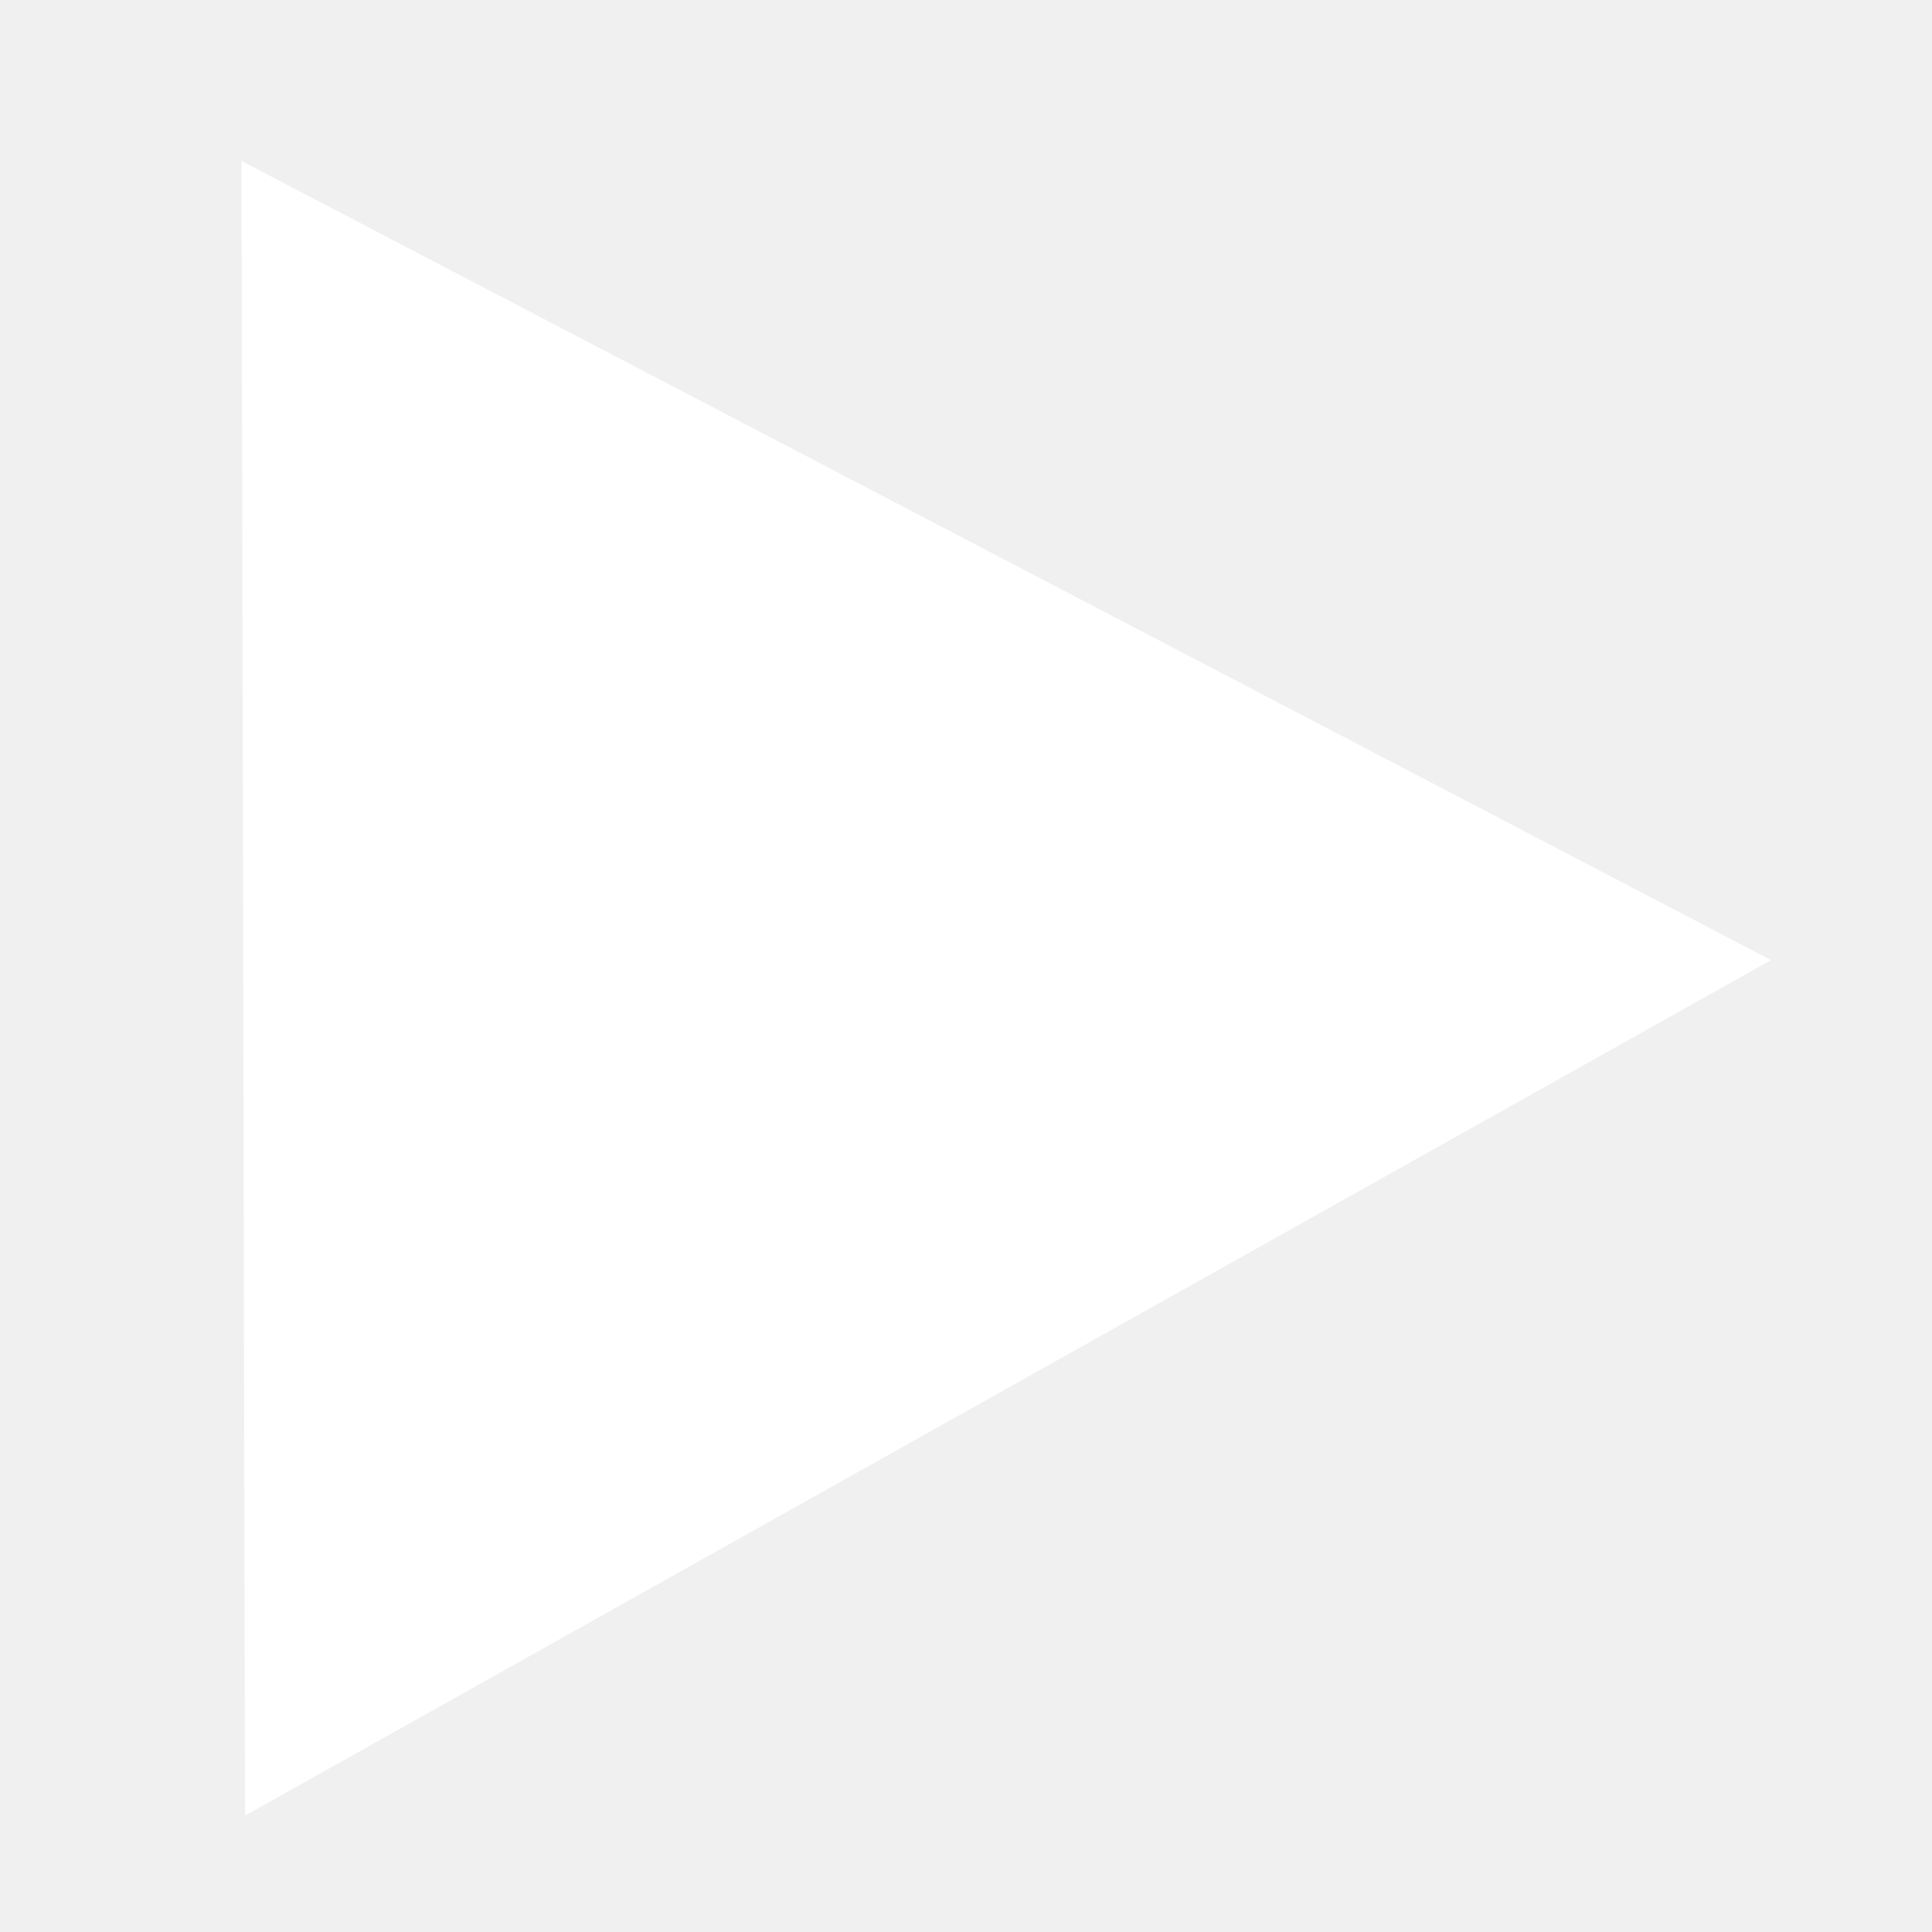
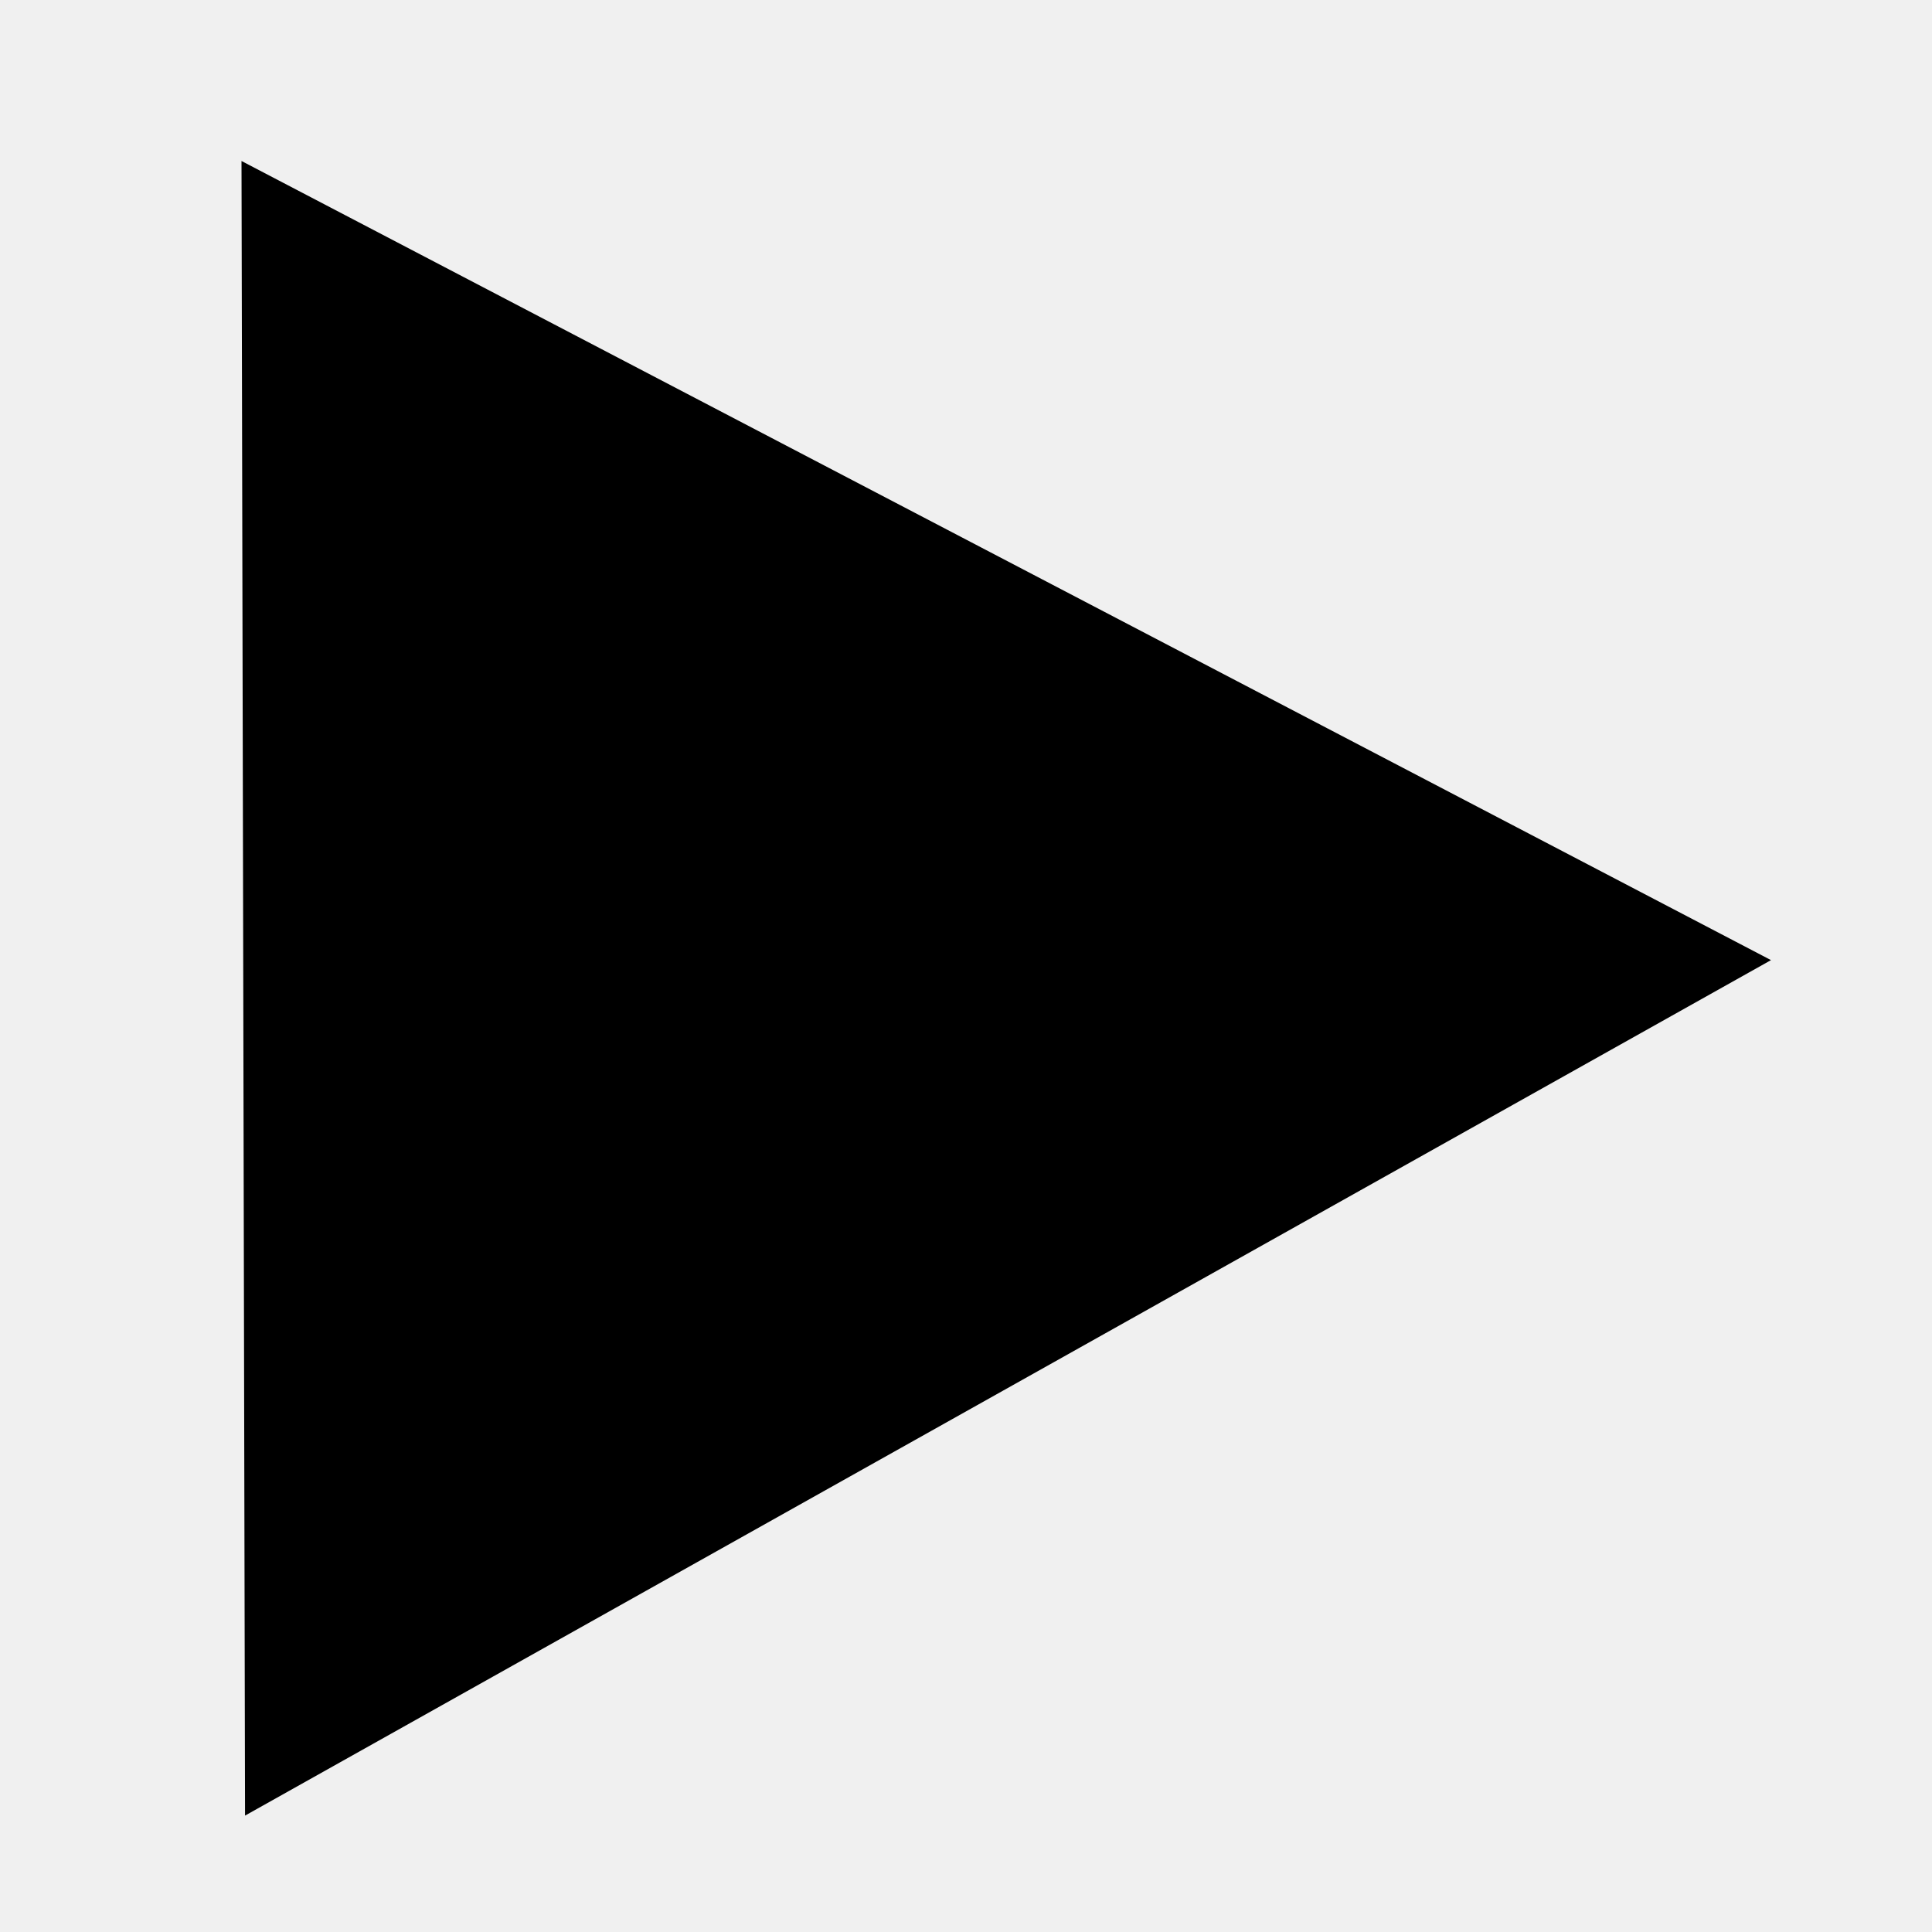
- <svg xmlns="http://www.w3.org/2000/svg" viewBox="0 0 24 24" fill="none">
-   <path d="M3.044 22.554L3 2L22 11.927L3.044 22.554Z" fill="white" />
+ <svg xmlns="http://www.w3.org/2000/svg" viewBox="0 0 24 24" fill="currentColor">
+   <path d="M3.044 22.554L3 2L22 11.927L3.044 22.554Z" fill="currentColor" />
</svg>
